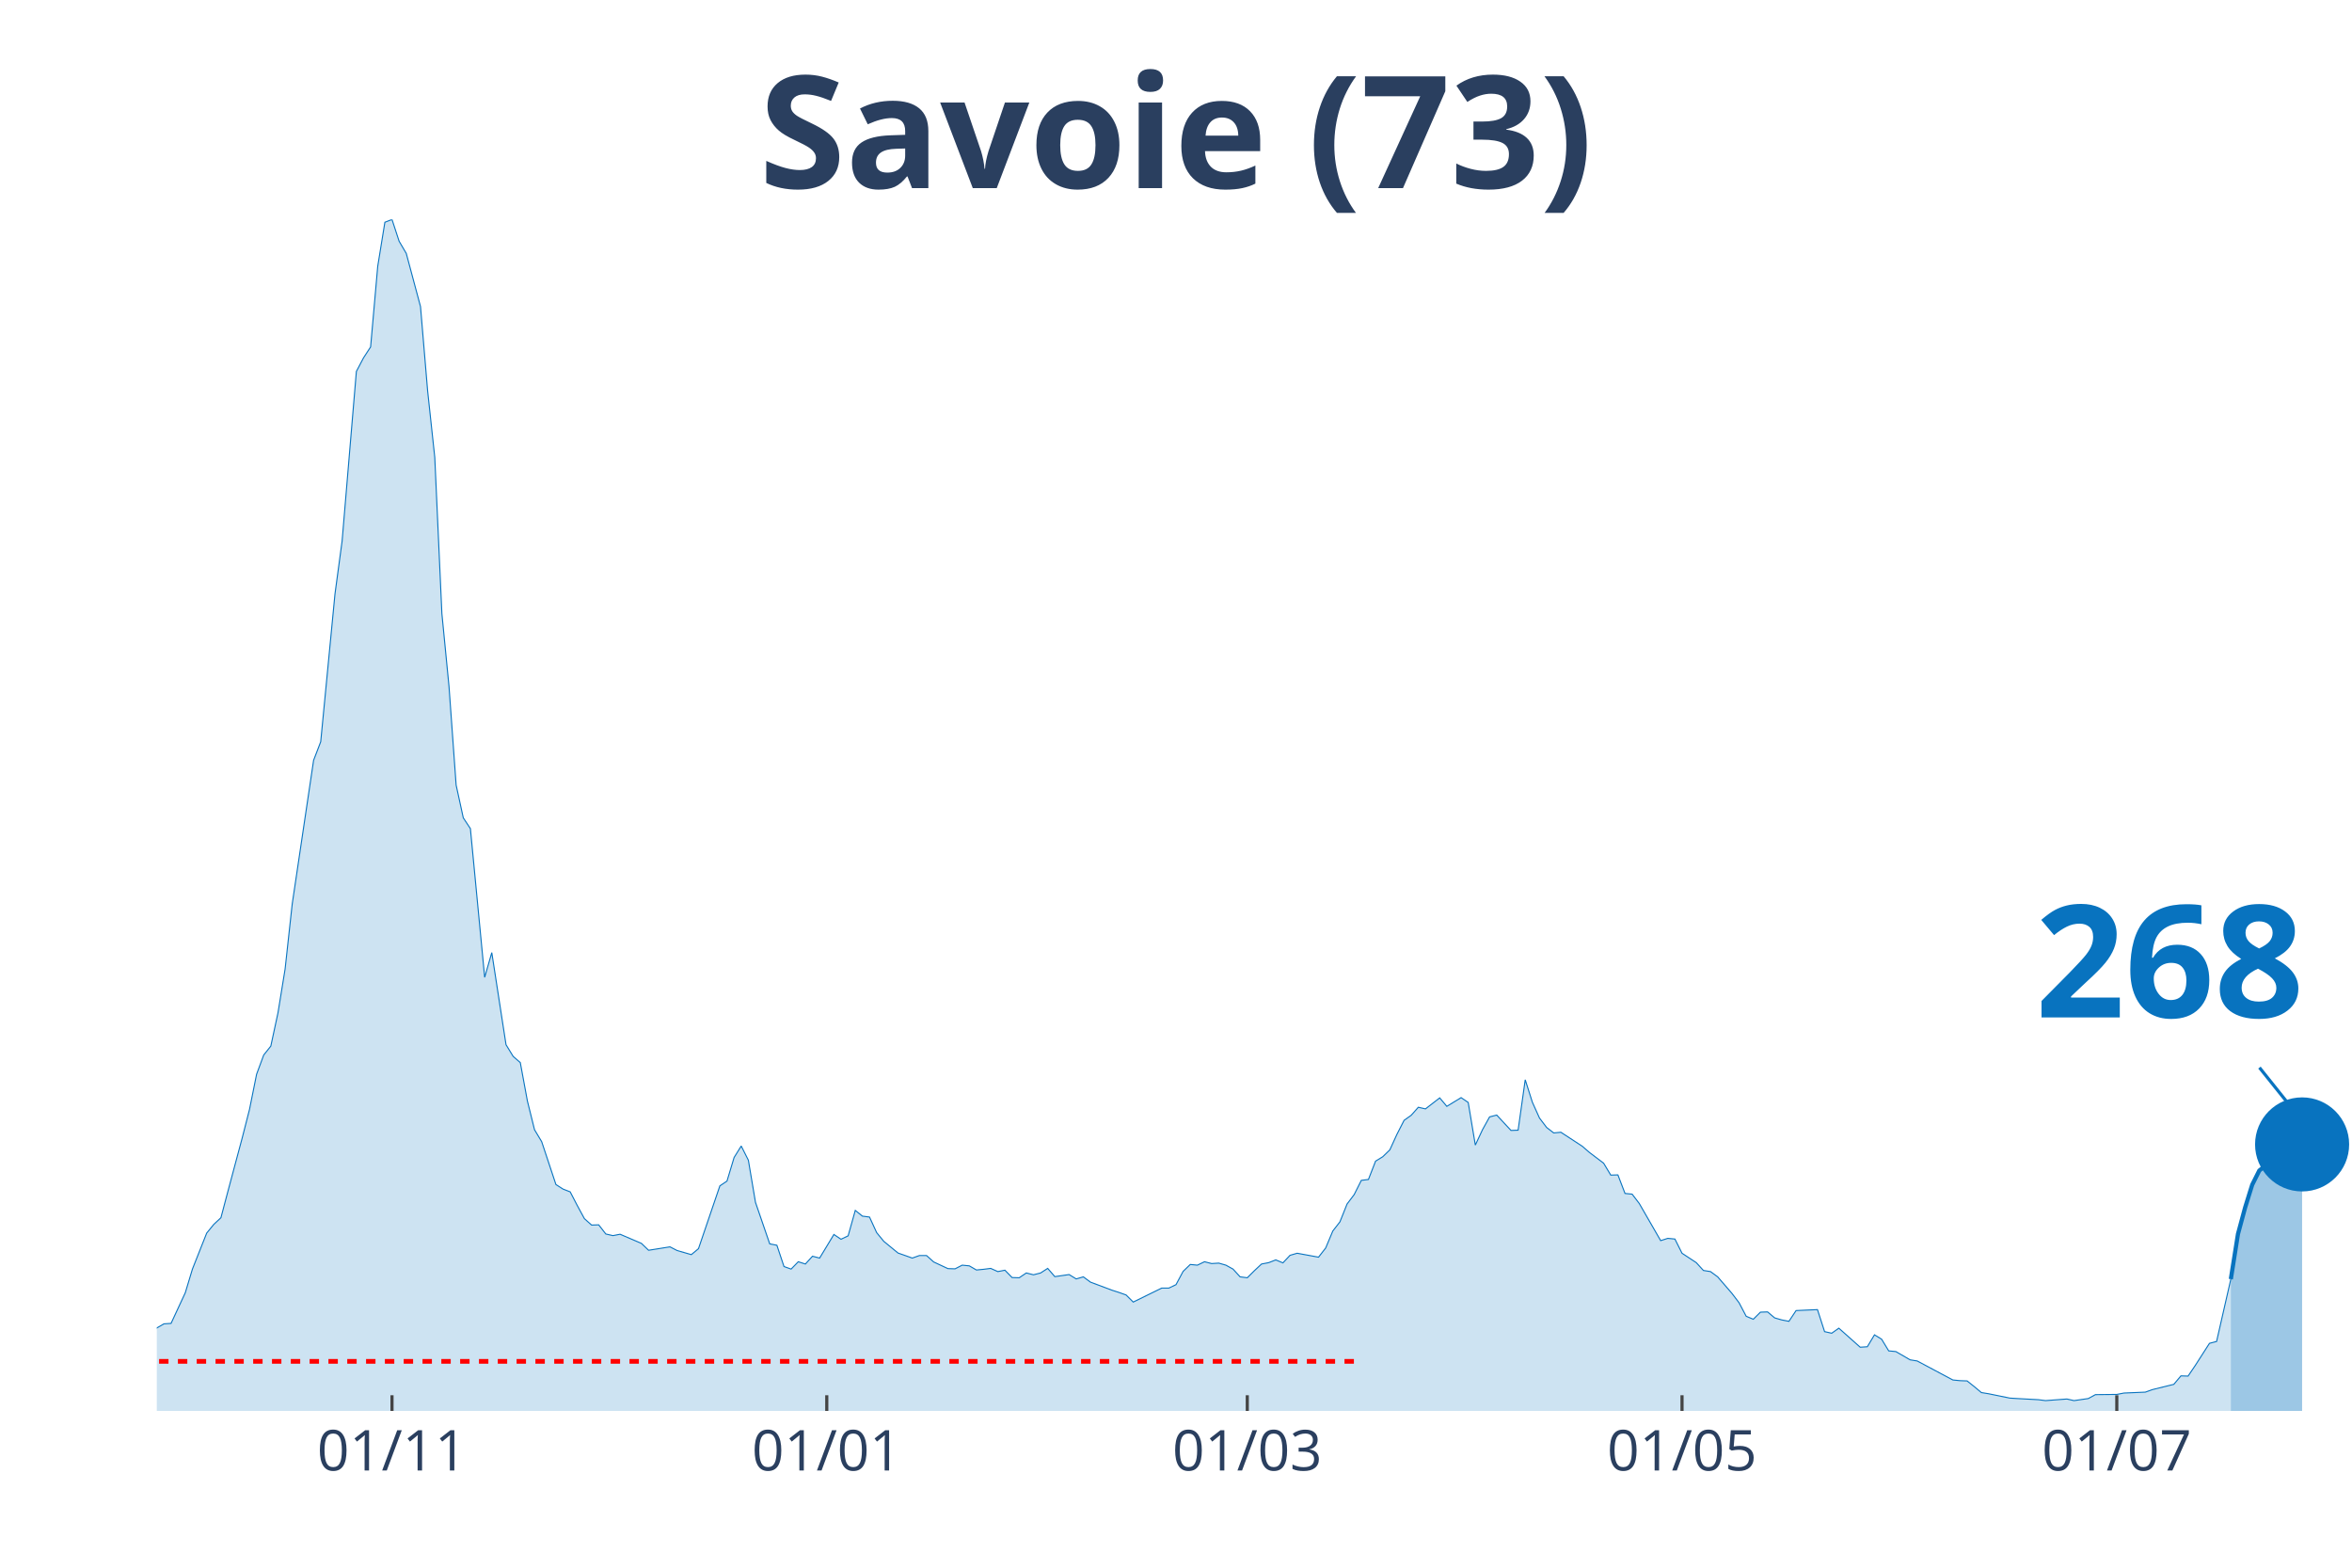
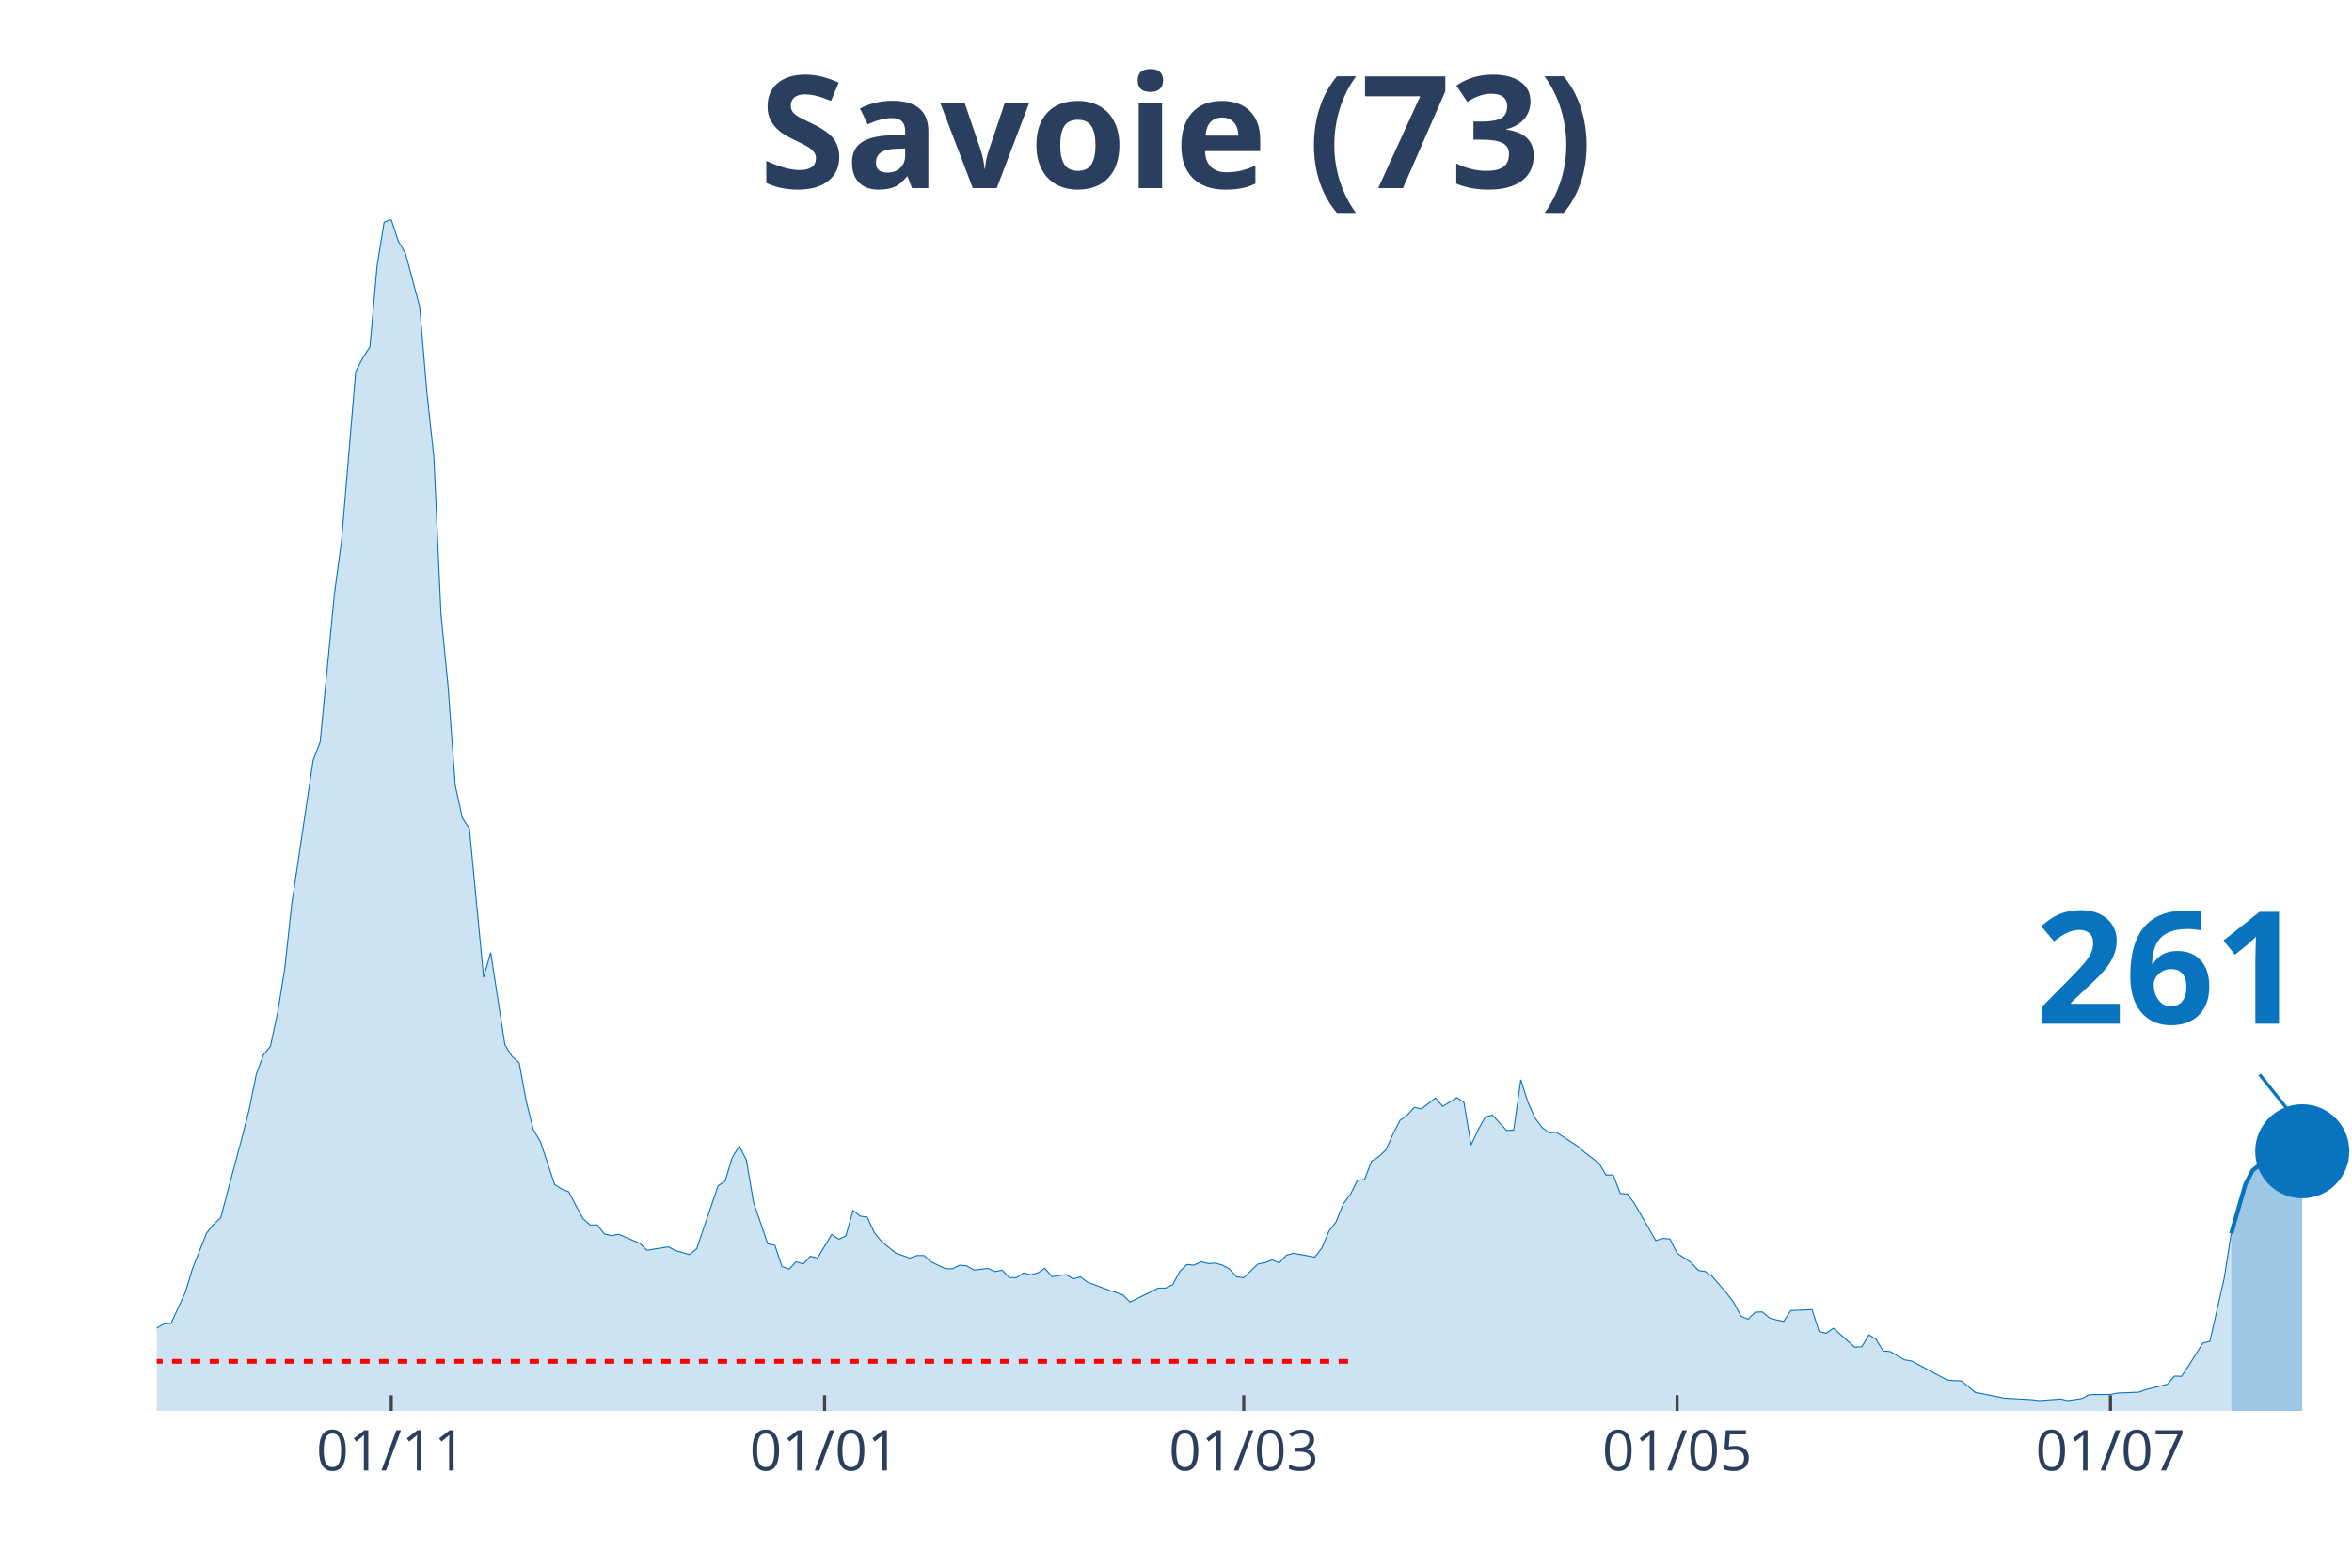
<svg xmlns="http://www.w3.org/2000/svg" class="main-svg" width="1125" height="750" style="" viewBox="0 0 750 500">
  <rect x="0" y="0" width="750" height="500" style="fill: rgb(0, 0, 0); fill-opacity: 0;" />
-   <defs id="defs-cd97c8">
+   <defs id="defs-4d2ed5">
    <g class="clips">
-       <clipPath id="clipcd97c8xyplot" class="plotclip">
+       <clipPath id="clip4d2ed5xyplot" class="plotclip">
        <rect width="700" height="380" />
      </clipPath>
-       <clipPath class="axesclip" id="clipcd97c8x">
+       <clipPath class="axesclip" id="clip4d2ed5x">
        <rect x="50" y="0" width="700" height="500" />
      </clipPath>
-       <clipPath class="axesclip" id="clipcd97c8y">
+       <clipPath class="axesclip" id="clip4d2ed5y">
        <rect x="0" y="70" width="750" height="380" />
      </clipPath>
-       <clipPath class="axesclip" id="clipcd97c8xy">
+       <clipPath class="axesclip" id="clip4d2ed5xy">
        <rect x="50" y="70" width="700" height="380" />
      </clipPath>
    </g>
    <g class="gradients" />
  </defs>
  <g class="bglayer">
    <rect class="bg" x="50" y="70" width="700" height="380" style="fill: rgb(0, 0, 0); fill-opacity: 0; stroke-width: 0;" />
  </g>
  <g class="layer-below">
    <g class="imagelayer" />
    <g class="shapelayer" />
  </g>
  <g class="cartesianlayer">
    <g class="subplot xy">
      <g class="layer-subplot">
        <g class="shapelayer" />
        <g class="imagelayer" />
      </g>
      <g class="gridlayer">
        <g class="x">
-           <path class="xgrid crisp" transform="translate(125,0)" d="M0,70v380" style="stroke: rgb(255, 255, 255); stroke-opacity: 1; stroke-width: 1px;" />
-           <path class="xgrid crisp" transform="translate(263.64,0)" d="M0,70v380" style="stroke: rgb(255, 255, 255); stroke-opacity: 1; stroke-width: 1px;" />
-           <path class="xgrid crisp" transform="translate(397.73,0)" d="M0,70v380" style="stroke: rgb(255, 255, 255); stroke-opacity: 1; stroke-width: 1px;" />
-           <path class="xgrid crisp" transform="translate(536.36,0)" d="M0,70v380" style="stroke: rgb(255, 255, 255); stroke-opacity: 1; stroke-width: 1px;" />
-           <path class="xgrid crisp" transform="translate(675,0)" d="M0,70v380" style="stroke: rgb(255, 255, 255); stroke-opacity: 1; stroke-width: 1px;" />
+           <path class="xgrid crisp" transform="translate(124.76,0)" d="M0,70v380" style="stroke: rgb(255, 255, 255); stroke-opacity: 1; stroke-width: 1px;" />
+           <path class="xgrid crisp" transform="translate(262.94,0)" d="M0,70v380" style="stroke: rgb(255, 255, 255); stroke-opacity: 1; stroke-width: 1px;" />
+           <path class="xgrid crisp" transform="translate(396.6,0)" d="M0,70v380" style="stroke: rgb(255, 255, 255); stroke-opacity: 1; stroke-width: 1px;" />
+           <path class="xgrid crisp" transform="translate(534.79,0)" d="M0,70v380" style="stroke: rgb(255, 255, 255); stroke-opacity: 1; stroke-width: 1px;" />
+           <path class="xgrid crisp" transform="translate(672.98,0)" d="M0,70v380" style="stroke: rgb(255, 255, 255); stroke-opacity: 1; stroke-width: 1px;" />
        </g>
        <g class="y" />
      </g>
      <g class="zerolinelayer" />
      <path class="xlines-below" />
      <path class="ylines-below" />
      <g class="overlines-below" />
      <g class="xaxislayer-below" />
      <g class="yaxislayer-below" />
      <g class="overaxes-below" />
-       <g class="plot" transform="translate(50, 70)" clip-path="url('#clipcd97c8xyplot')">
+       <g class="plot" transform="translate(50, 70)" clip-path="url('#clip4d2ed5xyplot')">
        <g class="scatterlayer mlayer">
-           <g class="trace scatter traceddf39f" style="stroke-miterlimit: 2;">
+           <g class="trace scatter trace0d8979" style="stroke-miterlimit: 2;">
            <g class="fills">
              <g>
-                 <path class="js-fill" d="M661.36,380L-309.09,380L-309.09,378.76L-136.36,377.66L-134.09,377.51L-122.73,376.64L-120.45,377.08L-100,376.86L-97.73,376.49L-84.09,374.52L-81.82,373.42L-77.27,371.23L-75,370.64L-63.64,368.23L-61.36,368.01L-54.55,369.62L-52.27,369.55L-45.45,367.14L-43.18,366.77L-40.91,365.97L-38.64,363.55L-34.09,361.65L-31.82,361.29L-20.45,360.19L-18.18,359.53L-13.64,359.32L-11.36,359.39L-6.82,357.93L-4.55,357.12L-2.27,356.98L0,353.54L2.27,352.23L4.55,352.08L9.09,342.29L11.36,334.76L15.91,323.28L18.18,320.5L20.45,318.38L22.73,309.76L27.27,292.8L29.55,283.89L31.82,272.63L34.09,266.49L36.36,263.64L38.64,253.04L40.91,239.08L43.18,218.32L50,172.49L52.27,166.57L56.82,119.43L59.09,102.55L63.64,48.46L65.91,44.15L68.18,40.64L70.45,14.91L72.73,0.88L75,0L77.27,6.94L79.55,10.82L84.09,27.77L86.36,54.67L88.64,75.87L90.91,125.72L93.18,148.96L95.45,180.39L97.73,190.84L100,194.28L104.55,241.71L106.82,233.82L111.36,263.2L113.64,266.93L115.91,268.9L118.18,281.18L120.45,290.32L122.73,294.12L127.27,307.79L129.55,309.25L131.82,310.13L134.09,314.51L136.36,318.68L138.64,320.72L140.91,320.65L143.18,323.57L145.45,324.09L147.73,323.65L154.55,326.57L156.82,328.76L163.64,327.67L165.91,328.84L170.45,330.15L172.73,328.25L179.55,308.22L181.82,306.69L184.09,299.16L186.36,295.51L188.64,300.04L190.91,313.49L195.45,326.72L197.73,327.16L200,333.95L202.27,334.76L204.55,332.42L206.82,333.15L209.09,330.66L211.36,331.25L215.91,323.72L218.18,325.25L220.45,324.16L222.73,316.05L225,317.87L227.27,318.17L229.55,323.14L231.82,325.91L236.36,329.64L238.64,330.44L240.91,331.25L243.18,330.44L245.45,330.44L247.73,332.49L252.27,334.61L254.55,334.68L256.82,333.51L259.09,333.73L261.36,335.05L263.64,334.83L265.91,334.54L268.18,335.56L270.45,335.12L272.73,337.46L275,337.53L277.27,336L279.55,336.58L281.82,336L284.09,334.54L286.36,337.17L290.91,336.51L293.18,337.9L295.45,337.24L297.73,338.92L304.55,341.48L306.82,342.21L309.09,343.02L311.36,345.28L320.45,340.82L322.73,340.82L325,339.73L327.27,335.49L329.55,333.29L331.82,333.51L334.09,332.42L336.36,333L338.64,332.86L340.91,333.51L343.18,334.76L345.45,337.24L347.73,337.53L350,335.27L352.27,333.15L354.55,332.71L356.82,331.83L359.09,332.78L361.36,330.37L363.64,329.71L370.45,330.96L372.73,328.03L375,322.62L377.27,319.7L379.55,314L381.82,311L384.09,306.47L386.36,306.18L388.64,300.33L390.91,298.94L393.18,296.75L395.45,291.78L397.73,287.32L400,285.71L402.27,283.15L404.55,283.67L409.09,280.16L411.36,282.86L415.91,280.08L418.18,281.62L420.45,295.21L422.73,290.32L425,286.22L427.27,285.64L431.82,290.54L434.09,290.46L436.36,274.38L438.64,281.55L440.91,286.59L443.18,289.59L445.45,291.34L447.73,291.12L454.55,295.58L456.82,297.55L461.36,300.99L463.64,304.79L465.91,304.72L468.18,310.64L470.45,310.86L472.73,313.85L479.55,325.69L481.82,324.96L484.09,325.18L486.36,329.71L490.91,332.71L493.18,335.2L495.45,335.56L497.73,337.24L502.27,342.5L504.55,345.5L506.82,349.81L509.09,350.76L511.36,348.5L513.64,348.42L515.91,350.33L518.18,350.98L520.45,351.42L522.73,347.99L529.55,347.69L531.82,354.71L534.09,355.22L536.36,353.61L543.18,359.68L545.45,359.53L547.73,355.73L550,357.12L552.27,360.85L554.55,361.07L559.09,363.7L561.36,364.07L572.73,370.13L575,370.35L577.27,370.43L579.55,372.25L581.82,374.15L584.09,374.52L590.91,375.91L593.18,376.05L600,376.42L602.27,376.71L609.09,376.2L611.36,376.71L615.91,376.05L618.18,374.81L625,374.74L627.27,374.3L634.09,374.01L636.36,373.2L643.18,371.52L645.45,368.82L647.73,368.89L650,365.53L654.55,358.44L656.82,357.85L661.36,337.97" style="fill: rgb(8, 115, 191); fill-opacity: 0.2; stroke-width: 0;" />
+                 <path class="js-fill" d="M661.49,380L-308.09,380L-308.09,378.76L-135.92,377.66L-133.66,377.51L-122.33,376.64L-120.06,377.08L-99.68,376.86L-97.41,376.49L-83.82,374.52L-81.55,373.42L-77.02,371.23L-74.76,370.64L-63.43,368.23L-61.17,368.01L-54.37,369.62L-52.1,369.55L-45.31,367.14L-43.04,366.77L-40.78,365.97L-38.51,363.55L-33.98,361.65L-31.72,361.29L-20.39,360.19L-18.12,359.53L-13.59,359.32L-11.33,359.39L-6.8,357.93L-4.53,357.12L-2.27,356.98L0,353.54L2.27,352.23L4.53,352.08L9.06,342.29L11.33,334.76L15.86,323.28L18.12,320.5L20.39,318.38L22.65,309.76L27.18,292.8L29.45,283.89L31.72,272.63L33.98,266.49L36.25,263.64L38.51,253.04L40.78,239.08L43.04,218.32L49.84,172.49L52.1,166.57L56.63,119.43L58.9,102.55L63.43,48.46L65.7,44.15L67.96,40.64L70.23,14.91L72.49,0.88L74.76,0L77.02,6.94L79.29,10.82L83.82,27.77L86.08,54.67L88.35,75.87L90.61,125.72L92.88,148.96L95.15,180.39L97.41,190.84L99.68,194.28L104.21,241.71L106.47,233.82L111,263.2L113.27,266.93L115.53,268.9L117.8,281.18L120.06,290.32L122.33,294.12L126.86,307.79L129.13,309.25L131.39,310.13L133.66,314.51L135.92,318.68L138.19,320.72L140.45,320.65L142.72,323.57L144.98,324.09L147.25,323.65L154.05,326.57L156.31,328.76L163.11,327.67L165.37,328.84L169.9,330.15L172.17,328.25L178.96,308.22L181.23,306.69L183.5,299.16L185.76,295.51L188.03,300.04L190.29,313.49L194.82,326.72L197.09,327.16L199.35,333.95L201.62,334.76L203.88,332.42L206.15,333.15L208.41,330.66L210.68,331.25L215.21,323.72L217.48,325.25L219.74,324.16L222.01,316.05L224.27,317.87L226.54,318.17L228.8,323.14L231.07,325.91L235.6,329.64L237.86,330.44L240.13,331.25L242.39,330.44L244.66,330.44L246.93,332.49L251.46,334.61L253.72,334.68L255.99,333.51L258.25,333.73L260.52,335.05L262.78,334.83L265.05,334.54L267.31,335.56L269.58,335.12L271.84,337.46L274.11,337.53L276.38,336L278.64,336.58L280.91,336L283.17,334.54L285.44,337.17L289.97,336.51L292.23,337.9L294.5,337.24L296.76,338.92L303.56,341.48L305.83,342.21L308.09,343.02L310.36,345.28L319.42,340.82L321.68,340.82L323.95,339.73L326.21,335.49L328.48,333.29L330.74,333.51L333.01,332.42L335.28,333L337.54,332.86L339.81,333.51L342.07,334.76L344.34,337.24L346.6,337.53L348.87,335.27L351.13,333.15L353.4,332.71L355.66,331.83L357.93,332.78L360.19,330.37L362.46,329.71L369.26,330.96L371.52,328.03L373.79,322.62L376.05,319.7L378.32,314L380.58,311L382.85,306.47L385.11,306.18L387.38,300.33L389.64,298.94L391.91,296.75L394.17,291.78L396.44,287.32L398.71,285.71L400.97,283.15L403.24,283.67L407.77,280.16L410.03,282.86L414.56,280.08L416.83,281.62L419.09,295.21L421.36,290.32L423.62,286.22L425.89,285.64L430.42,290.54L432.69,290.46L434.95,274.38L437.22,281.55L439.48,286.59L441.75,289.59L444.01,291.34L446.28,291.12L453.07,295.58L455.34,297.55L459.87,300.99L462.14,304.79L464.4,304.72L466.67,310.64L468.93,310.86L471.2,313.85L477.99,325.69L480.26,324.96L482.52,325.18L484.79,329.71L489.32,332.71L491.59,335.2L493.85,335.56L496.12,337.24L500.65,342.5L502.91,345.5L505.18,349.81L507.44,350.76L509.71,348.5L511.97,348.42L514.24,350.33L516.5,350.98L518.77,351.42L521.04,347.99L527.83,347.69L530.1,354.71L532.36,355.22L534.63,353.61L541.42,359.68L543.69,359.53L545.95,355.73L548.22,357.12L550.49,360.85L552.75,361.07L557.28,363.7L559.55,364.07L570.87,370.13L573.14,370.35L575.4,370.43L577.67,372.25L579.94,374.15L582.2,374.52L589,375.91L591.26,376.05L598.06,376.42L600.32,376.71L607.12,376.2L609.39,376.71L613.92,376.05L616.18,374.81L622.98,374.74L625.24,374.3L632.04,374.01L634.3,373.2L641.1,371.52L643.37,368.89L645.63,368.96L647.9,365.6L652.43,358.37L654.69,357.78L659.22,337.83L661.49,323.43" style="fill: rgb(8, 115, 191); fill-opacity: 0.2; stroke-width: 0;" />
              </g>
            </g>
            <g class="errorbars" />
            <g class="lines">
-               <path class="js-line" d="M-309.09,378.76L-136.36,377.66L-134.09,377.51L-122.73,376.64L-120.45,377.08L-100,376.86L-97.73,376.49L-84.09,374.52L-81.82,373.42L-77.27,371.23L-75,370.64L-63.64,368.23L-61.36,368.01L-54.55,369.62L-52.27,369.55L-45.45,367.14L-43.18,366.77L-40.91,365.97L-38.64,363.55L-34.09,361.65L-31.82,361.29L-20.45,360.19L-18.18,359.53L-13.64,359.32L-11.36,359.39L-6.82,357.93L-4.55,357.12L-2.27,356.98L0,353.54L2.27,352.23L4.55,352.08L9.09,342.29L11.36,334.76L15.91,323.28L18.18,320.5L20.45,318.38L22.73,309.76L27.27,292.8L29.55,283.89L31.82,272.63L34.09,266.49L36.36,263.64L38.64,253.04L40.91,239.08L43.18,218.32L50,172.49L52.27,166.57L56.82,119.43L59.09,102.55L63.64,48.46L65.91,44.15L68.18,40.64L70.45,14.91L72.73,0.88L75,0L77.27,6.94L79.55,10.82L84.09,27.77L86.36,54.67L88.64,75.87L90.91,125.72L93.18,148.96L95.45,180.39L97.73,190.84L100,194.28L104.55,241.71L106.82,233.82L111.36,263.2L113.64,266.93L115.91,268.9L118.18,281.18L120.45,290.32L122.73,294.12L127.27,307.79L129.55,309.25L131.82,310.13L134.09,314.51L136.36,318.68L138.64,320.72L140.91,320.65L143.18,323.57L145.45,324.09L147.73,323.65L154.55,326.57L156.82,328.76L163.64,327.67L165.91,328.84L170.45,330.15L172.73,328.25L179.55,308.22L181.82,306.69L184.09,299.16L186.36,295.51L188.64,300.04L190.91,313.49L195.45,326.72L197.73,327.16L200,333.95L202.27,334.76L204.55,332.42L206.82,333.15L209.09,330.66L211.36,331.25L215.91,323.72L218.18,325.25L220.45,324.16L222.73,316.05L225,317.87L227.27,318.17L229.55,323.14L231.82,325.91L236.36,329.64L238.64,330.44L240.91,331.25L243.18,330.44L245.45,330.44L247.73,332.49L252.27,334.61L254.55,334.68L256.82,333.51L259.09,333.73L261.36,335.05L263.64,334.83L265.91,334.54L268.18,335.56L270.45,335.12L272.73,337.46L275,337.53L277.27,336L279.55,336.58L281.82,336L284.09,334.54L286.36,337.17L290.91,336.51L293.18,337.9L295.45,337.24L297.73,338.92L304.55,341.48L306.82,342.21L309.09,343.02L311.36,345.28L320.45,340.82L322.73,340.82L325,339.73L327.27,335.49L329.55,333.29L331.82,333.51L334.09,332.42L336.36,333L338.64,332.86L340.91,333.51L343.18,334.76L345.45,337.24L347.73,337.53L350,335.27L352.27,333.15L354.55,332.71L356.82,331.83L359.09,332.78L361.36,330.37L363.64,329.71L370.45,330.96L372.73,328.03L375,322.62L377.27,319.7L379.55,314L381.82,311L384.09,306.47L386.36,306.18L388.64,300.33L390.91,298.94L393.18,296.75L395.45,291.78L397.73,287.32L400,285.71L402.27,283.15L404.55,283.67L409.09,280.16L411.36,282.86L415.91,280.08L418.18,281.62L420.45,295.21L422.73,290.32L425,286.22L427.27,285.64L431.82,290.54L434.09,290.46L436.36,274.38L438.64,281.55L440.91,286.59L443.18,289.59L445.45,291.34L447.73,291.12L454.55,295.58L456.82,297.55L461.36,300.99L463.64,304.79L465.91,304.72L468.18,310.64L470.45,310.86L472.73,313.85L479.55,325.69L481.82,324.96L484.09,325.18L486.36,329.71L490.91,332.71L493.18,335.2L495.45,335.56L497.73,337.24L502.27,342.5L504.55,345.5L506.82,349.81L509.09,350.76L511.36,348.5L513.64,348.42L515.91,350.33L518.18,350.98L520.45,351.42L522.73,347.99L529.55,347.69L531.82,354.71L534.09,355.22L536.36,353.61L543.18,359.68L545.45,359.53L547.73,355.73L550,357.12L552.27,360.85L554.55,361.07L559.09,363.7L561.36,364.07L572.73,370.13L575,370.35L577.27,370.43L579.55,372.25L581.82,374.15L584.09,374.52L590.91,375.91L593.18,376.05L600,376.42L602.27,376.71L609.09,376.2L611.36,376.71L615.91,376.05L618.18,374.81L625,374.74L627.27,374.3L634.09,374.01L636.36,373.2L643.18,371.52L645.45,368.82L647.73,368.89L650,365.53L654.55,358.44L656.82,357.85L661.36,337.97" style="vector-effect: non-scaling-stroke; fill: none; stroke: rgb(8, 115, 191); stroke-opacity: 1; stroke-width: 0.5px; opacity: 1;" />
+               <path class="js-line" d="M-308.09,378.76L-135.92,377.66L-133.66,377.51L-122.33,376.64L-120.06,377.08L-99.68,376.86L-97.41,376.49L-83.82,374.52L-81.55,373.42L-77.02,371.23L-74.76,370.64L-63.43,368.23L-61.17,368.01L-54.37,369.62L-52.1,369.55L-45.31,367.14L-43.04,366.77L-40.78,365.97L-38.51,363.55L-33.98,361.65L-31.72,361.29L-20.39,360.19L-18.12,359.53L-13.59,359.32L-11.33,359.39L-6.8,357.93L-4.53,357.12L-2.27,356.98L0,353.54L2.27,352.23L4.53,352.08L9.06,342.29L11.33,334.76L15.86,323.28L18.12,320.5L20.39,318.38L22.65,309.76L27.18,292.8L29.45,283.89L31.72,272.63L33.98,266.49L36.25,263.64L38.51,253.04L40.78,239.08L43.04,218.32L49.84,172.49L52.1,166.57L56.63,119.43L58.9,102.55L63.43,48.46L65.7,44.15L67.96,40.64L70.23,14.91L72.49,0.88L74.76,0L77.02,6.94L79.29,10.82L83.82,27.77L86.08,54.67L88.35,75.87L90.61,125.72L92.88,148.96L95.15,180.39L97.41,190.84L99.68,194.28L104.21,241.71L106.47,233.82L111,263.2L113.27,266.93L115.53,268.9L117.8,281.18L120.06,290.32L122.33,294.12L126.86,307.79L129.13,309.25L131.39,310.13L133.66,314.51L135.92,318.68L138.19,320.72L140.45,320.65L142.72,323.57L144.98,324.09L147.25,323.65L154.05,326.57L156.31,328.76L163.11,327.67L165.37,328.84L169.9,330.15L172.17,328.25L178.96,308.22L181.23,306.69L183.5,299.16L185.76,295.51L188.03,300.04L190.29,313.49L194.82,326.72L197.09,327.16L199.35,333.95L201.62,334.76L203.88,332.42L206.15,333.15L208.41,330.66L210.68,331.25L215.21,323.72L217.48,325.25L219.74,324.16L222.01,316.05L224.27,317.87L226.54,318.17L228.8,323.14L231.07,325.91L235.6,329.64L237.86,330.44L240.13,331.25L242.39,330.44L244.66,330.44L246.93,332.49L251.46,334.61L253.72,334.68L255.99,333.51L258.25,333.73L260.52,335.05L262.78,334.83L265.05,334.54L267.31,335.56L269.58,335.12L271.84,337.46L274.11,337.53L276.38,336L278.64,336.58L280.91,336L283.17,334.54L285.44,337.17L289.97,336.51L292.23,337.9L294.5,337.24L296.76,338.92L303.56,341.48L305.83,342.21L308.09,343.02L310.36,345.28L319.42,340.82L321.68,340.82L323.95,339.73L326.21,335.49L328.48,333.29L330.74,333.51L333.01,332.42L335.28,333L337.54,332.86L339.81,333.51L342.07,334.76L344.34,337.24L346.6,337.53L348.87,335.27L351.13,333.15L353.4,332.71L355.66,331.83L357.93,332.78L360.19,330.37L362.46,329.71L369.26,330.96L371.52,328.03L373.79,322.62L376.05,319.7L378.32,314L380.58,311L382.85,306.47L385.11,306.18L387.38,300.33L389.64,298.94L391.91,296.75L394.17,291.78L396.44,287.32L398.71,285.71L400.97,283.15L403.24,283.67L407.77,280.16L410.03,282.86L414.56,280.08L416.83,281.62L419.09,295.21L421.36,290.32L423.62,286.22L425.89,285.64L430.42,290.54L432.69,290.46L434.95,274.38L437.22,281.55L439.48,286.59L441.75,289.59L444.01,291.34L446.28,291.12L453.07,295.58L455.34,297.55L459.87,300.99L462.14,304.79L464.4,304.72L466.67,310.64L468.93,310.86L471.2,313.85L477.99,325.69L480.26,324.96L482.52,325.18L484.79,329.71L489.32,332.71L491.59,335.2L493.85,335.56L496.12,337.24L500.65,342.5L502.91,345.5L505.18,349.81L507.44,350.76L509.71,348.5L511.97,348.42L514.24,350.33L516.5,350.98L518.77,351.42L521.04,347.99L527.83,347.69L530.1,354.71L532.36,355.22L534.63,353.61L541.42,359.68L543.69,359.53L545.95,355.73L548.22,357.12L550.49,360.85L552.75,361.07L557.28,363.7L559.55,364.07L570.87,370.13L573.14,370.35L575.4,370.43L577.67,372.25L579.94,374.15L582.2,374.52L589,375.91L591.26,376.05L598.06,376.42L600.32,376.71L607.12,376.2L609.39,376.71L613.92,376.05L616.18,374.81L622.98,374.74L625.24,374.3L632.04,374.01L634.3,373.2L641.1,371.52L643.37,368.89L645.63,368.96L647.9,365.6L652.43,358.37L654.69,357.78L659.22,337.83L661.49,323.43" style="vector-effect: non-scaling-stroke; fill: none; stroke: rgb(8, 115, 191); stroke-opacity: 1; stroke-width: 0.5px; opacity: 1;" />
            </g>
            <g class="points" />
            <g class="text" />
          </g>
-           <g class="trace scatter trace70526a" style="stroke-miterlimit: 2;">
+           <g class="trace scatter trace2c4299" style="stroke-miterlimit: 2;">
            <g class="fills">
              <g>
-                 <path class="js-fill" d="M684.09,380L661.36,380L661.36,337.97L663.64,323.57L665.91,315.17L668.18,307.86L670.45,303.33L672.73,301.5L675,294.05L677.27,292.73L679.55,293.31L681.82,293.31L684.09,295" style="fill: rgb(8, 115, 191); fill-opacity: 0.4; stroke-width: 0;" />
+                 <path class="js-fill" d="M684.14,380L661.49,380L661.49,323.43L666.02,307.71L668.28,303.33L670.55,301.5L672.82,294.05L675.08,292.73L677.35,293.31L679.61,293.31L681.88,295L684.14,297.19" style="fill: rgb(8, 115, 191); fill-opacity: 0.4; stroke-width: 0;" />
              </g>
            </g>
            <g class="errorbars" />
            <g class="lines">
-               <path class="js-line" d="M661.36,337.97L663.64,323.57L665.91,315.17L668.18,307.86L670.45,303.33L672.73,301.5L675,294.05L677.27,292.73L679.55,293.31L681.82,293.31L684.09,295" style="vector-effect: non-scaling-stroke; fill: none; stroke: rgb(8, 115, 191); stroke-opacity: 1; stroke-width: 2px; opacity: 1;" />
+               <path class="js-line" d="M661.49,323.43L666.02,307.71L668.28,303.33L670.55,301.5L672.82,294.05L675.08,292.73L677.35,293.31L679.61,293.31L681.88,295L684.14,297.19" style="vector-effect: non-scaling-stroke; fill: none; stroke: rgb(8, 115, 191); stroke-opacity: 1; stroke-width: 2px; opacity: 1;" />
            </g>
            <g class="points" />
            <g class="text" />
          </g>
-           <g class="trace scatter trace0f4ba0" style="stroke-miterlimit: 2; opacity: 1;">
+           <g class="trace scatter tracefa96dc" style="stroke-miterlimit: 2; opacity: 1;">
            <g class="fills" />
            <g class="errorbars" />
            <g class="lines" />
            <g class="points">
-               <path class="point" transform="translate(684.09,295)" d="M15,0A15,15 0 1,1 0,-15A15,15 0 0,1 15,0Z" style="opacity: 1; stroke-width: 0px; fill: rgb(8, 115, 191); fill-opacity: 1;" />
+               <path class="point" transform="translate(684.14,297.19)" d="M15,0A15,15 0 1,1 0,-15A15,15 0 0,1 15,0Z" style="opacity: 1; stroke-width: 0px; fill: rgb(8, 115, 191); fill-opacity: 1;" />
            </g>
            <g class="text" />
          </g>
        </g>
      </g>
      <g class="overplot" />
      <path class="xlines-above crisp" style="fill: none; stroke-width: 1px; stroke: rgb(0, 0, 0); stroke-opacity: 0;" d="" />
      <path class="ylines-above crisp" style="fill: none;" d="M0,0" />
      <g class="overlines-above" />
      <g class="xaxislayer-above">
-         <path class="xtick ticks crisp" d="M0,450v-5" transform="translate(125,0)" style="stroke: rgb(68, 68, 68); stroke-opacity: 1; stroke-width: 1px;" />
-         <path class="xtick ticks crisp" d="M0,450v-5" transform="translate(263.64,0)" style="stroke: rgb(68, 68, 68); stroke-opacity: 1; stroke-width: 1px;" />
-         <path class="xtick ticks crisp" d="M0,450v-5" transform="translate(397.73,0)" style="stroke: rgb(68, 68, 68); stroke-opacity: 1; stroke-width: 1px;" />
-         <path class="xtick ticks crisp" d="M0,450v-5" transform="translate(536.36,0)" style="stroke: rgb(68, 68, 68); stroke-opacity: 1; stroke-width: 1px;" />
-         <path class="xtick ticks crisp" d="M0,450v-5" transform="translate(675,0)" style="stroke: rgb(68, 68, 68); stroke-opacity: 1; stroke-width: 1px;" />
+         <path class="xtick ticks crisp" d="M0,450v-5" transform="translate(124.76,0)" style="stroke: rgb(68, 68, 68); stroke-opacity: 1; stroke-width: 1px;" />
+         <path class="xtick ticks crisp" d="M0,450v-5" transform="translate(262.94,0)" style="stroke: rgb(68, 68, 68); stroke-opacity: 1; stroke-width: 1px;" />
+         <path class="xtick ticks crisp" d="M0,450v-5" transform="translate(396.6,0)" style="stroke: rgb(68, 68, 68); stroke-opacity: 1; stroke-width: 1px;" />
+         <path class="xtick ticks crisp" d="M0,450v-5" transform="translate(534.79,0)" style="stroke: rgb(68, 68, 68); stroke-opacity: 1; stroke-width: 1px;" />
+         <path class="xtick ticks crisp" d="M0,450v-5" transform="translate(672.98,0)" style="stroke: rgb(68, 68, 68); stroke-opacity: 1; stroke-width: 1px;" />
        <g class="xtick">
-           <text text-anchor="middle" x="0" y="469" transform="translate(125,0)" style="font-family: 'Open Sans', verdana, arial, sans-serif; font-size: 18px; fill: rgb(42, 63, 95); fill-opacity: 1; white-space: pre;">01/11</text>
+           <text text-anchor="middle" x="0" y="469" transform="translate(124.76,0)" style="font-family: 'Open Sans', verdana, arial, sans-serif; font-size: 18px; fill: rgb(42, 63, 95); fill-opacity: 1; white-space: pre;">01/11</text>
        </g>
        <g class="xtick">
-           <text text-anchor="middle" x="0" y="469" transform="translate(263.64,0)" style="font-family: 'Open Sans', verdana, arial, sans-serif; font-size: 18px; fill: rgb(42, 63, 95); fill-opacity: 1; white-space: pre;">01/01</text>
+           <text text-anchor="middle" x="0" y="469" transform="translate(262.94,0)" style="font-family: 'Open Sans', verdana, arial, sans-serif; font-size: 18px; fill: rgb(42, 63, 95); fill-opacity: 1; white-space: pre;">01/01</text>
        </g>
        <g class="xtick">
-           <text text-anchor="middle" x="0" y="469" transform="translate(397.73,0)" style="font-family: 'Open Sans', verdana, arial, sans-serif; font-size: 18px; fill: rgb(42, 63, 95); fill-opacity: 1; white-space: pre;">01/03</text>
+           <text text-anchor="middle" x="0" y="469" transform="translate(396.6,0)" style="font-family: 'Open Sans', verdana, arial, sans-serif; font-size: 18px; fill: rgb(42, 63, 95); fill-opacity: 1; white-space: pre;">01/03</text>
        </g>
        <g class="xtick">
-           <text text-anchor="middle" x="0" y="469" transform="translate(536.36,0)" style="font-family: 'Open Sans', verdana, arial, sans-serif; font-size: 18px; fill: rgb(42, 63, 95); fill-opacity: 1; white-space: pre;">01/05</text>
+           <text text-anchor="middle" x="0" y="469" transform="translate(534.79,0)" style="font-family: 'Open Sans', verdana, arial, sans-serif; font-size: 18px; fill: rgb(42, 63, 95); fill-opacity: 1; white-space: pre;">01/05</text>
        </g>
        <g class="xtick">
-           <text text-anchor="middle" x="0" y="469" transform="translate(675,0)" style="font-family: 'Open Sans', verdana, arial, sans-serif; font-size: 18px; fill: rgb(42, 63, 95); fill-opacity: 1; white-space: pre;">01/07</text>
+           <text text-anchor="middle" x="0" y="469" transform="translate(672.98,0)" style="font-family: 'Open Sans', verdana, arial, sans-serif; font-size: 18px; fill: rgb(42, 63, 95); fill-opacity: 1; white-space: pre;">01/07</text>
        </g>
      </g>
      <g class="yaxislayer-above" />
      <g class="overaxes-above" />
    </g>
  </g>
  <g class="polarlayer" />
  <g class="ternarylayer" />
  <g class="geolayer" />
  <g class="funnelarealayer" />
  <g class="pielayer" />
  <g class="treemaplayer" />
  <g class="sunburstlayer" />
  <g class="glimages" />
-   <defs id="topdefs-cd97c8">
+   <defs id="topdefs-4d2ed5">
    <g class="clips" />
  </defs>
  <g class="layer-above">
    <g class="imagelayer" />
    <g class="shapelayer">
-       <path data-index="0" fill-rule="evenodd" d="M-1227.27,434.19L434.09,434.19" clip-path="url('#clipcd97c8xy')" style="opacity: 1; stroke: rgb(255, 0, 0); stroke-opacity: 1; fill: rgb(0, 0, 0); fill-opacity: 0; stroke-dasharray: 3px, 3px; stroke-width: 1.5px;" />
+       <path data-index="0" fill-rule="evenodd" d="M-1223.14,434.19L432.85,434.19" clip-path="url('#clip4d2ed5xy')" style="opacity: 1; stroke: rgb(255, 0, 0); stroke-opacity: 1; fill: rgb(0, 0, 0); fill-opacity: 0; stroke-dasharray: 3px, 3px; stroke-width: 1.5px;" />
    </g>
  </g>
  <g class="infolayer">
    <g class="g-gtitle">
      <text class="gtitle" x="375" y="25" text-anchor="middle" dy="0.7em" style="font-family: 'Open Sans', verdana, arial, sans-serif; font-size: 50px; fill: rgb(42, 63, 95); opacity: 1; font-weight: normal; white-space: pre;">
        <tspan style="font-weight:bold">Savoie (73)</tspan>
      </text>
    </g>
    <g class="g-xtitle" />
    <g class="annotation" data-index="0" style="opacity: 1;">
-       <g class="annotation-text-g" transform="rotate(0,692.09,305)">
-         <g class="cursor-pointer" transform="translate(634, 269)">
+       <g class="annotation-text-g" transform="rotate(0,692.14,307.19)">
+         <g class="cursor-pointer" transform="translate(634, 271)">
          <rect class="bg" x="0.5" y="0.5" width="115" height="71" style="stroke-width: 1px; stroke: rgb(0, 0, 0); stroke-opacity: 0; fill: rgb(255, 255, 255); fill-opacity: 0.6;" />
          <text class="annotation-text" text-anchor="middle" x="57.812" y="55.5" style="font-family: 'Open Sans', verdana, arial, sans-serif; font-size: 50px; fill: rgb(8, 115, 191); fill-opacity: 1; white-space: pre;">
-             <tspan style="font-weight:bold">268 </tspan>
+             <tspan style="font-weight:bold">261 </tspan>
          </text>
        </g>
      </g>
      <g class="annotation-arrow-g" style="opacity: 1;">
-         <path d="M720.49,340.5L732.09,355" style="stroke-width: 1px; stroke: rgb(8, 115, 191); stroke-opacity: 1; stroke-dasharray: 0px, 0px, 18.569px, 18.569px;" />
+         <path d="M720.54,342.69L732.14,357.19" style="stroke-width: 1px; stroke: rgb(8, 115, 191); stroke-opacity: 1; stroke-dasharray: 0px, 0px, 18.569px, 18.569px;" />
      </g>
    </g>
  </g>
</svg>
